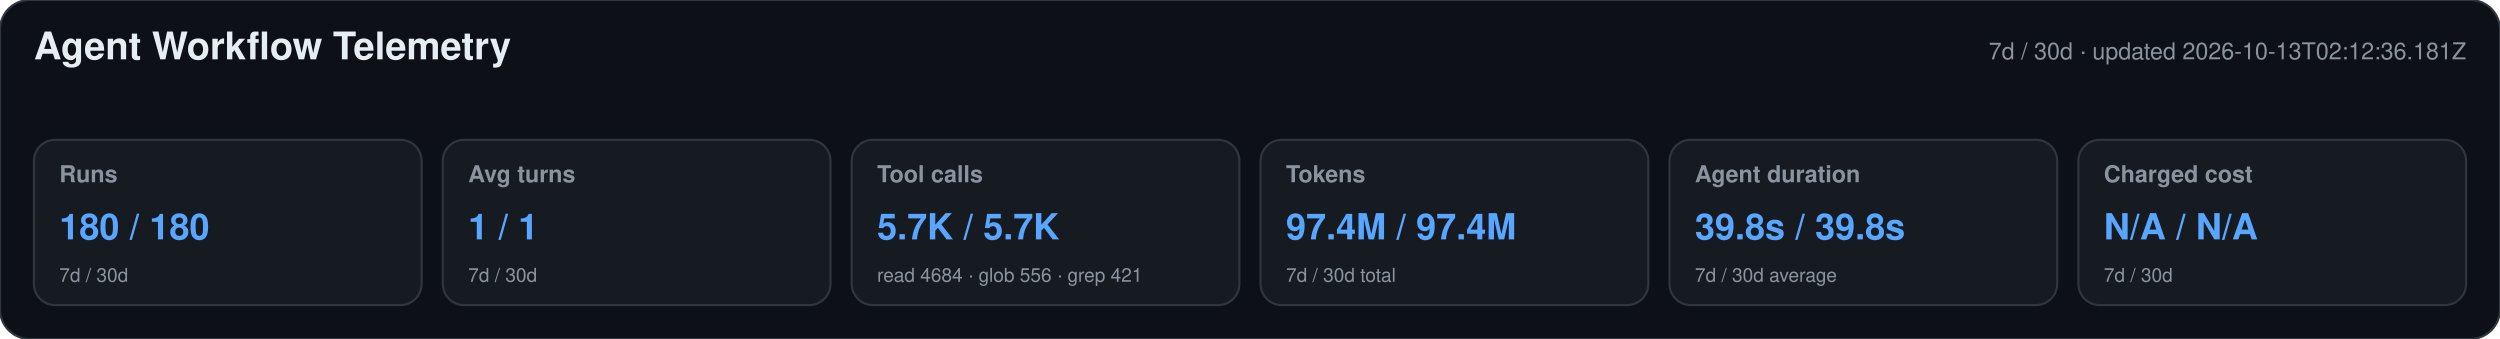
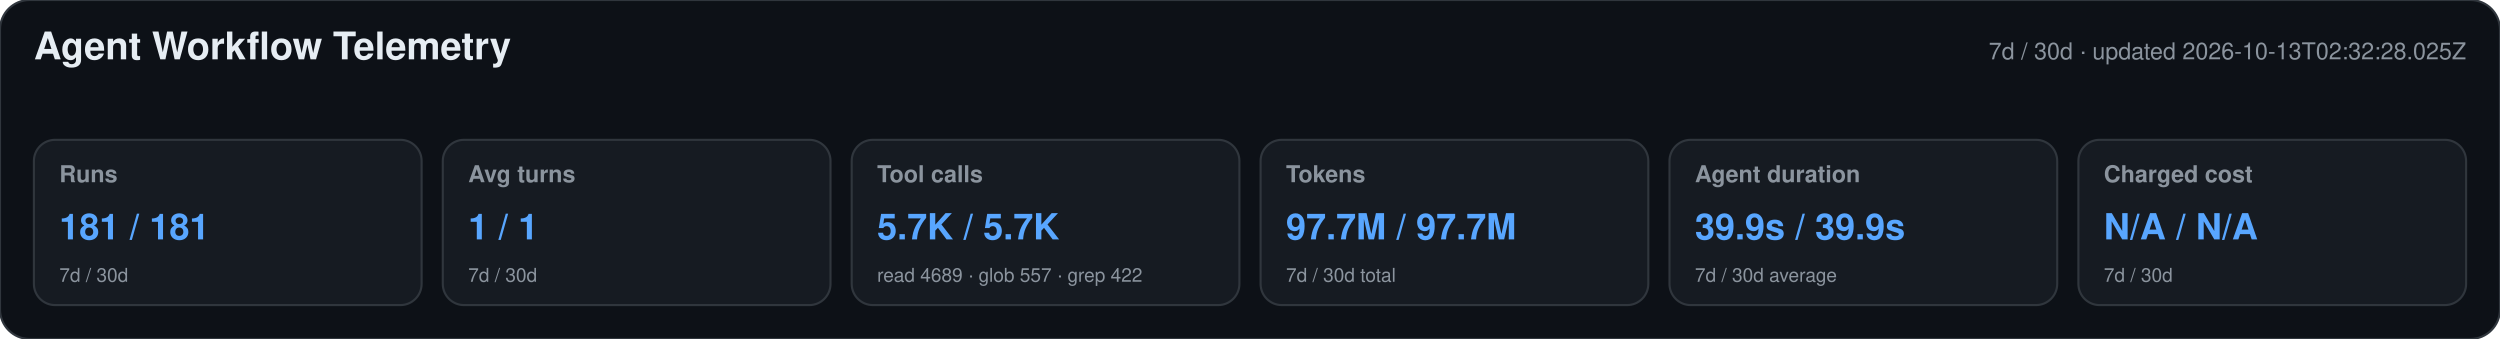
<svg xmlns="http://www.w3.org/2000/svg" width="1180" height="160" viewBox="0 0 1180 160" role="img" aria-labelledby="title desc">
  <style>text{font-family:-apple-system,BlinkMacSystemFont,"Segoe UI",Helvetica,Arial,sans-serif}.heading{font-size:18px;font-weight:650;fill:#e6edf3}.meta,.label,.secondary{fill:#8b949e}.meta,.label{font-size:11px}.label{font-weight:600}.primary{font-size:17px;font-weight:700;fill:#58a6ff}.secondary{font-size:9px}</style>
  <rect width="1180" height="160" rx="14" fill="#0d1117" stroke="#30363d" />
  <text x="16" y="28" class="heading">Agent Workflow Telemetry</text>
-   <text x="1164" y="28" text-anchor="end" class="meta">7d / 30d · updated 2026-10-13T02:12:36.181Z</text>
+   <text x="1164" y="28" text-anchor="end" class="meta">7d / 30d · updated 2026-10-13T02:32:28.025Z</text>
  <g>
    <rect x="16" y="66" width="183" height="78" rx="10" fill="#161b22" stroke="#30363d" />
    <text x="28" y="86" class="label">Runs</text>
-     <text x="28" y="113" class="primary">180 / 180</text>
+     <text x="28" y="113" class="primary">181 / 181</text>
    <text x="28" y="133" class="secondary">7d / 30d</text>
  </g>
  <g>
    <rect x="209" y="66" width="183" height="78" rx="10" fill="#161b22" stroke="#30363d" />
    <text x="221" y="86" class="label">Avg turns</text>
    <text x="221" y="113" class="primary">1 / 1</text>
    <text x="221" y="133" class="secondary">7d / 30d</text>
  </g>
  <g>
    <rect x="402" y="66" width="183" height="78" rx="10" fill="#161b22" stroke="#30363d" />
    <text x="414" y="86" class="label">Tool calls</text>
    <text x="414" y="113" class="primary">5.7K / 5.7K</text>
-     <text x="414" y="133" class="secondary">read 4684 · glob 556 · grep 421</text>
+     <text x="414" y="133" class="secondary">read 4689 · glob 557 · grep 422</text>
  </g>
  <g>
    <rect x="595" y="66" width="183" height="78" rx="10" fill="#161b22" stroke="#30363d" />
    <text x="607" y="86" class="label">Tokens</text>
-     <text x="607" y="113" class="primary">97.4M / 97.4M</text>
+     <text x="607" y="113" class="primary">97.7M / 97.7M</text>
    <text x="607" y="133" class="secondary">7d / 30d total</text>
  </g>
  <g>
    <rect x="788" y="66" width="183" height="78" rx="10" fill="#161b22" stroke="#30363d" />
    <text x="800" y="86" class="label">Agent duration</text>
-     <text x="800" y="113" class="primary">39.8s / 39.8s</text>
+     <text x="800" y="113" class="primary">39.9s / 39.9s</text>
    <text x="800" y="133" class="secondary">7d / 30d average</text>
  </g>
  <g>
    <rect x="981" y="66" width="183" height="78" rx="10" fill="#161b22" stroke="#30363d" />
    <text x="993" y="86" class="label">Charged cost</text>
    <text x="993" y="113" class="primary">N/A / N/A</text>
    <text x="993" y="133" class="secondary">7d / 30d</text>
  </g>
</svg>
